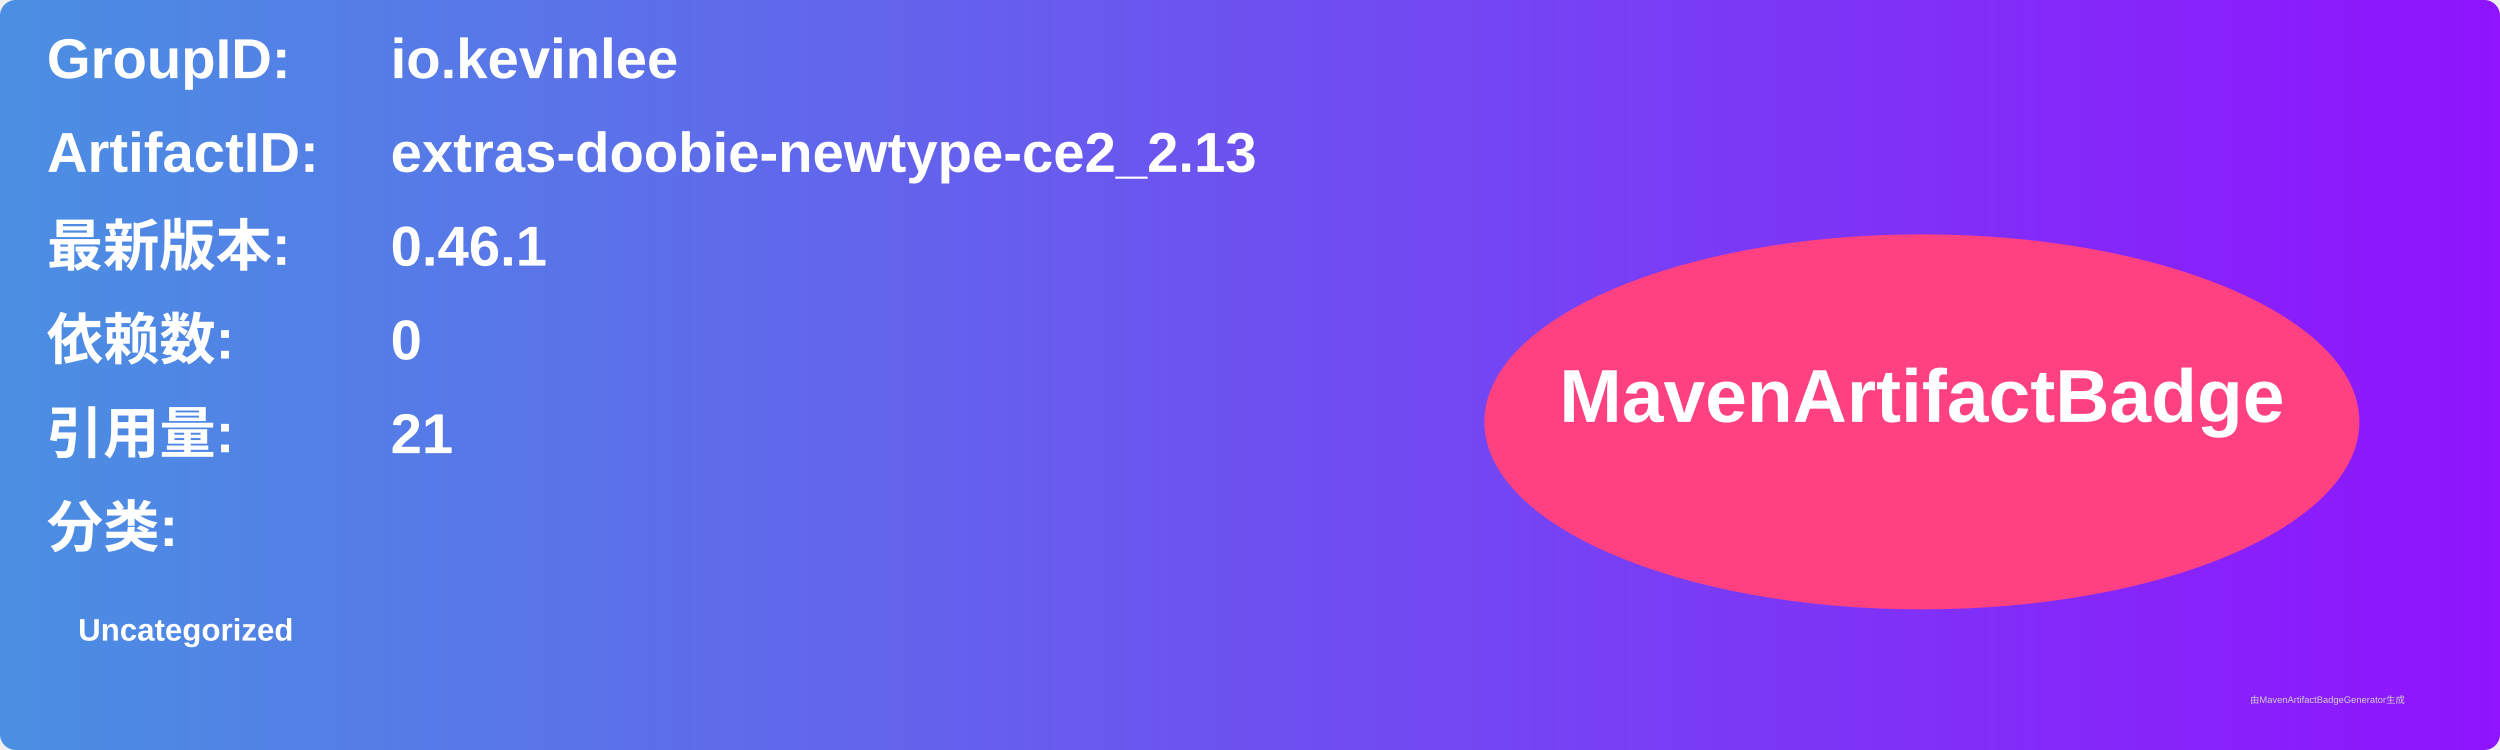
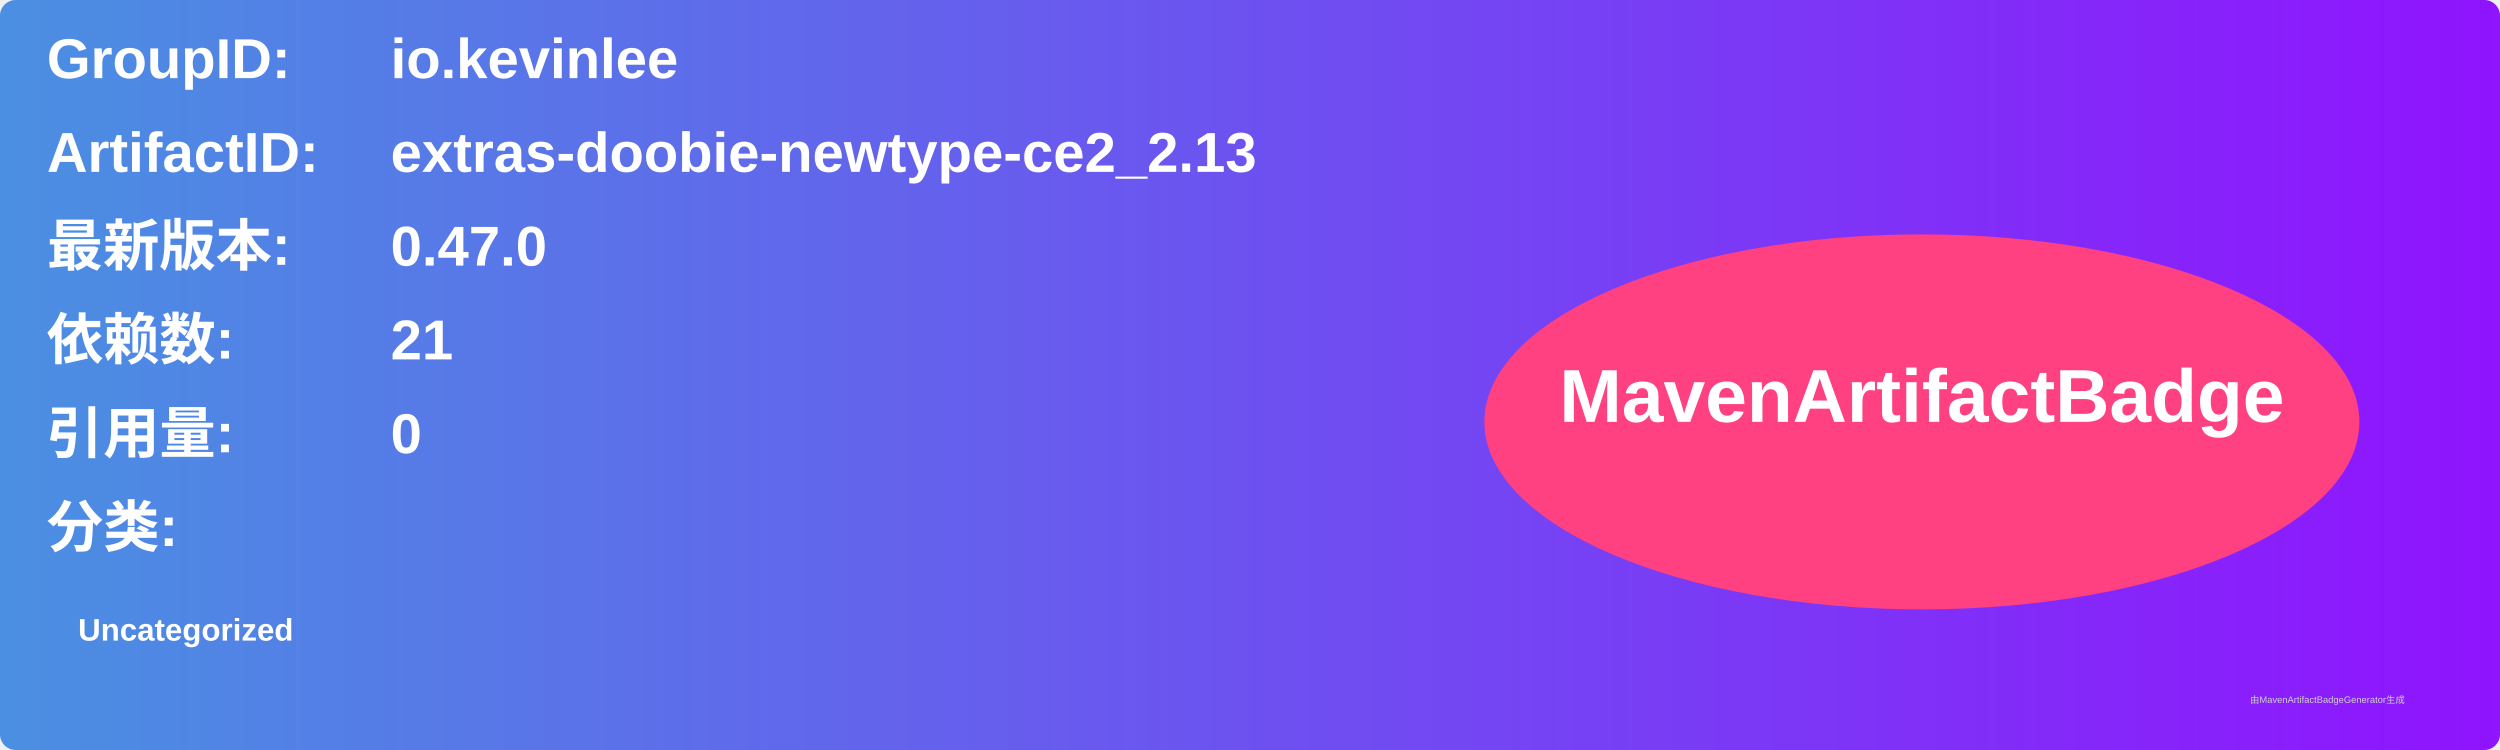
<svg xmlns="http://www.w3.org/2000/svg" width="800" height="240" viewBox="0 0 800 240">
  <linearGradient id="grad" x1="0%" y1="0%" x2="100%" y2="0%">
    <stop offset="0%" stop-color="#4a90e2" />
    <stop offset="100%" stop-color="#9013fe" />
  </linearGradient>
  <rect width="100%" height="100%" rx="5" ry="5" fill="url(#grad)" />
  <g transform="translate(15, 15)">
    <text x="0" y="10" font-family="Arial" font-size="18" fill="white" font-weight="bold" width="260">GroupID:</text>
    <text x="110" y="10" font-family="Arial" font-size="18" fill="white" font-weight="bold" width="460">io.kevinlee</text>
    <text x="0" y="40" font-family="Arial" font-size="18" fill="white" font-weight="bold" width="260">ArtifactID:</text>
    <text x="110" y="40" font-family="Arial" font-size="18" fill="white" font-weight="bold" width="460">extras-doobie-newtype-ce2_2.13</text>
    <text x="0" y="70" font-family="Arial" font-size="18" fill="white" font-weight="bold">最新版本:</text>
    <text x="110" y="70" font-family="Arial" font-size="18" fill="white" font-weight="bold">
-       <tspan font-weight="bold">0.46.1</tspan>
+       <tspan font-weight="bold">0.47.0</tspan>
    </text>
    <text x="0" y="100" font-family="Arial" font-size="18" fill="white" font-weight="bold">依赖数: </text>
    <text x="110" y="100" font-family="Arial" font-size="18" fill="white">
-       <tspan font-weight="bold">0</tspan>
+       <tspan font-weight="bold">21</tspan>
    </text>
    <text x="0" y="130" font-family="Arial" font-size="18" fill="white" font-weight="bold">引用量: </text>
    <text x="110" y="130" font-family="Arial" font-size="18" fill="white">
-       <tspan font-weight="bold">21</tspan>
+       <tspan font-weight="bold">0</tspan>
    </text>
    <text x="0" y="160" font-family="Arial" font-size="18" fill="white" font-weight="bold">分类:</text>
    <text x="10" y="190" font-family="Arial" font-size="10" fill="white">
      <tspan font-weight="bold">Uncategorized</tspan>
    </text>
    <ellipse cx="600" cy="120" rx="140" ry="60" fill="#ff4081" />
    <text x="600" y="120" text-anchor="middle" font-family="Arial" font-size="24" fill="white" font-weight="bold">MavenArtifactBadge</text>
  </g>
  <text x="720" y="225" font-family="Arial" font-size="3" fill="#d0d0d0">由MavenArtifactBadgeGenerator生成</text>
</svg>
